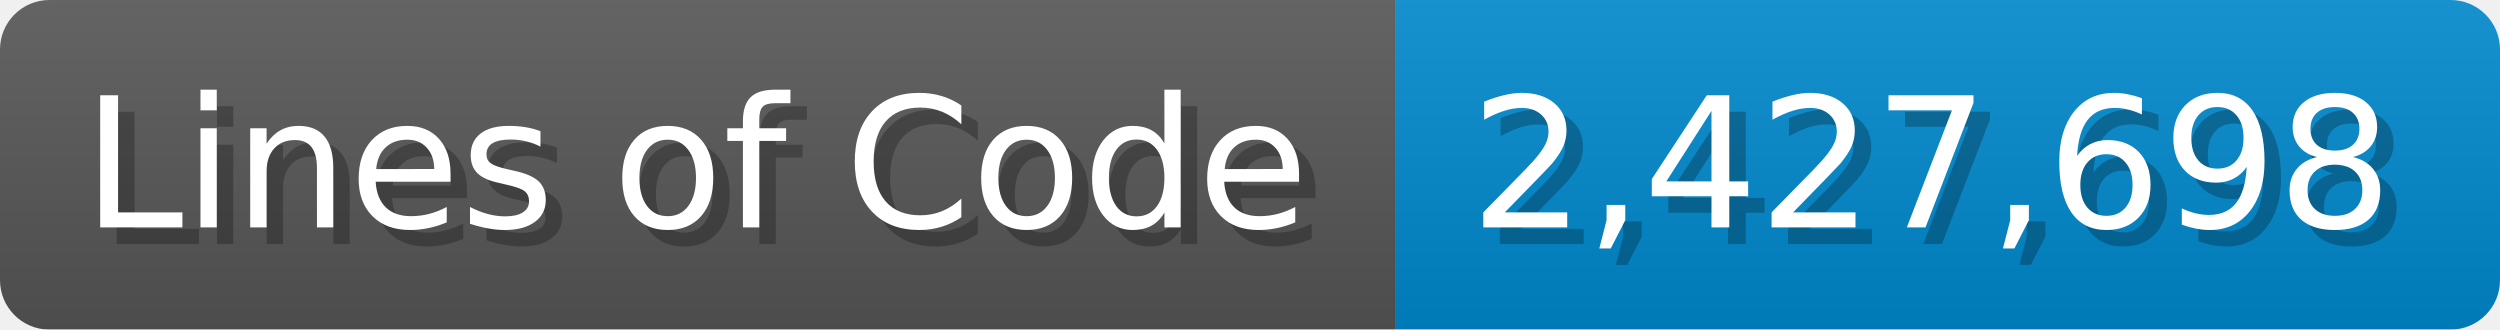
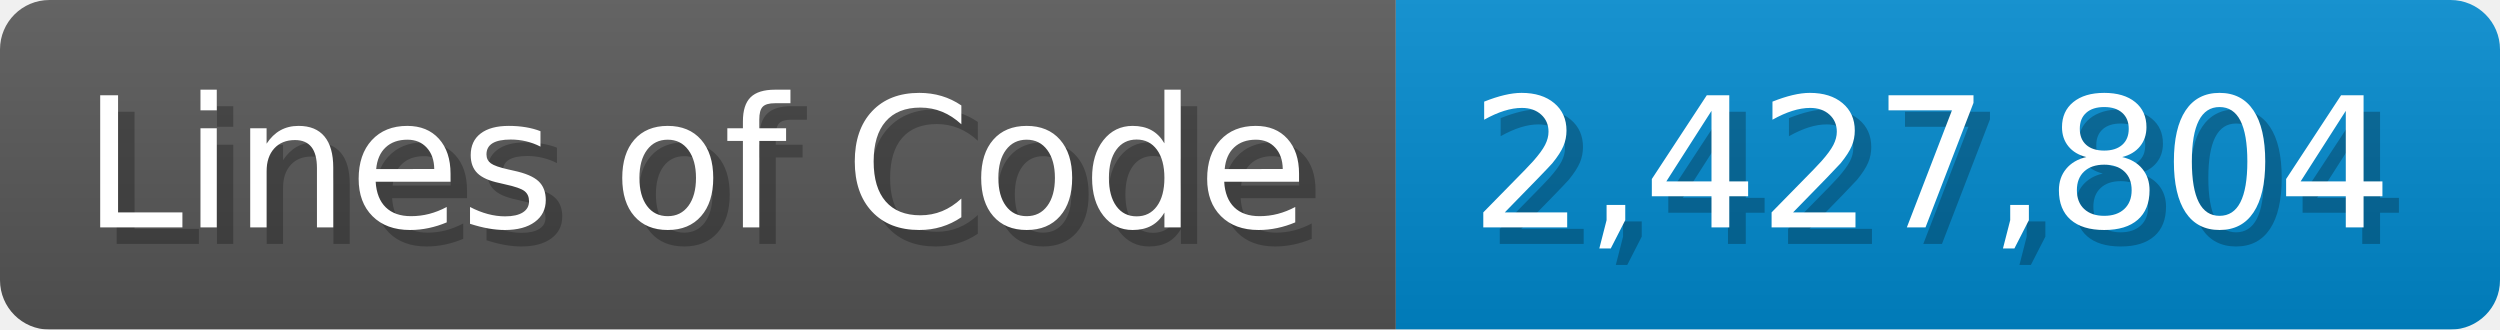
<svg xmlns="http://www.w3.org/2000/svg" width="151.7" height="20" viewBox="0 0 1517 200">
  <linearGradient id="a" x2="0" y2="100%">
    <stop offset="0" stop-opacity=".1" stop-color="#EEE" />
    <stop offset="1" stop-opacity=".1" />
  </linearGradient>
  <mask id="m">
    <rect width="1517" height="200" rx="30" fill="#FFF" />
  </mask>
  <g mask="url(#m)">
    <rect width="847" height="200" fill="#555" />
    <rect width="670" height="200" fill="#08C" x="847" />
    <rect width="1517" height="200" fill="url(#a)" />
  </g>
  <g fill="#fff" text-anchor="start" font-family="Verdana,DejaVu Sans,sans-serif" font-size="110">
    <text x="60" y="148" textLength="747" fill="#000" opacity="0.25">Lines of Code</text>
    <text x="50" y="138" textLength="747">Lines of Code</text>
-     <text x="902" y="148" textLength="570" fill="#000" opacity="0.25">2,427,698</text>
-     <text x="892" y="138" textLength="570">2,427,698</text>
+     <text x="902" y="148" textLength="570" fill="#000" opacity="0.25">2,427,804</text>
+     <text x="892" y="138" textLength="570">2,427,804</text>
  </g>
</svg>
